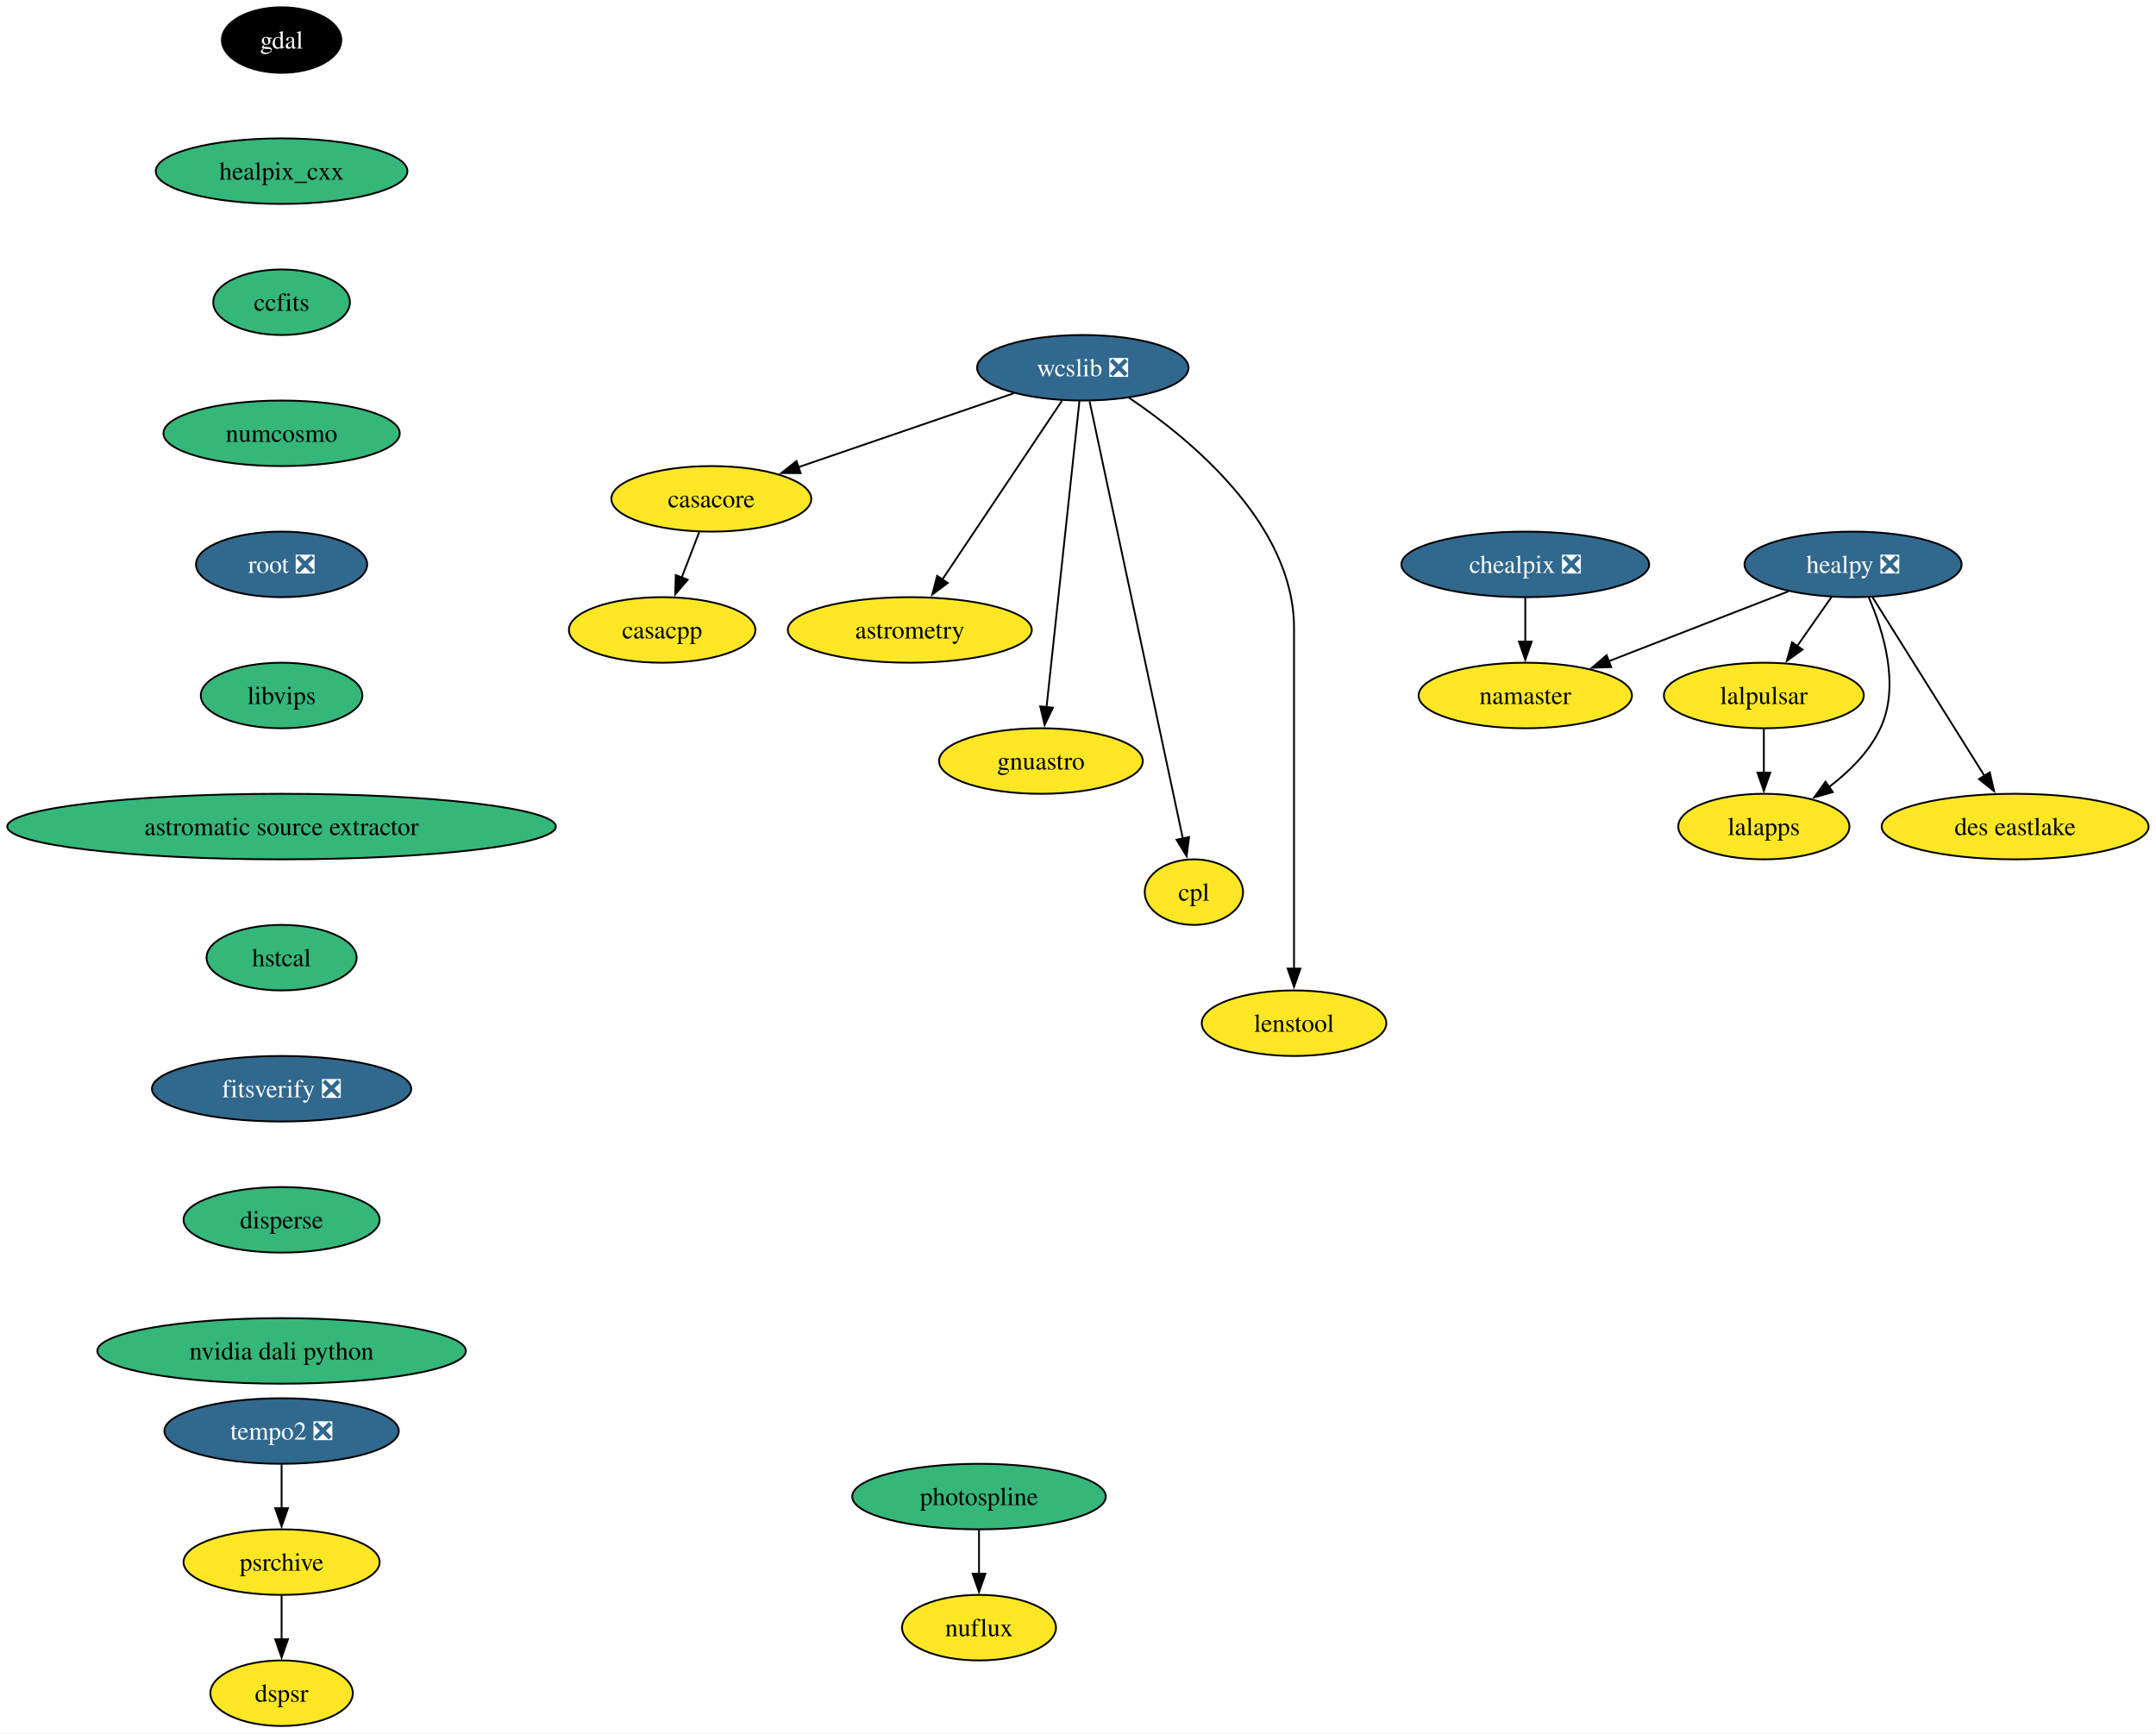
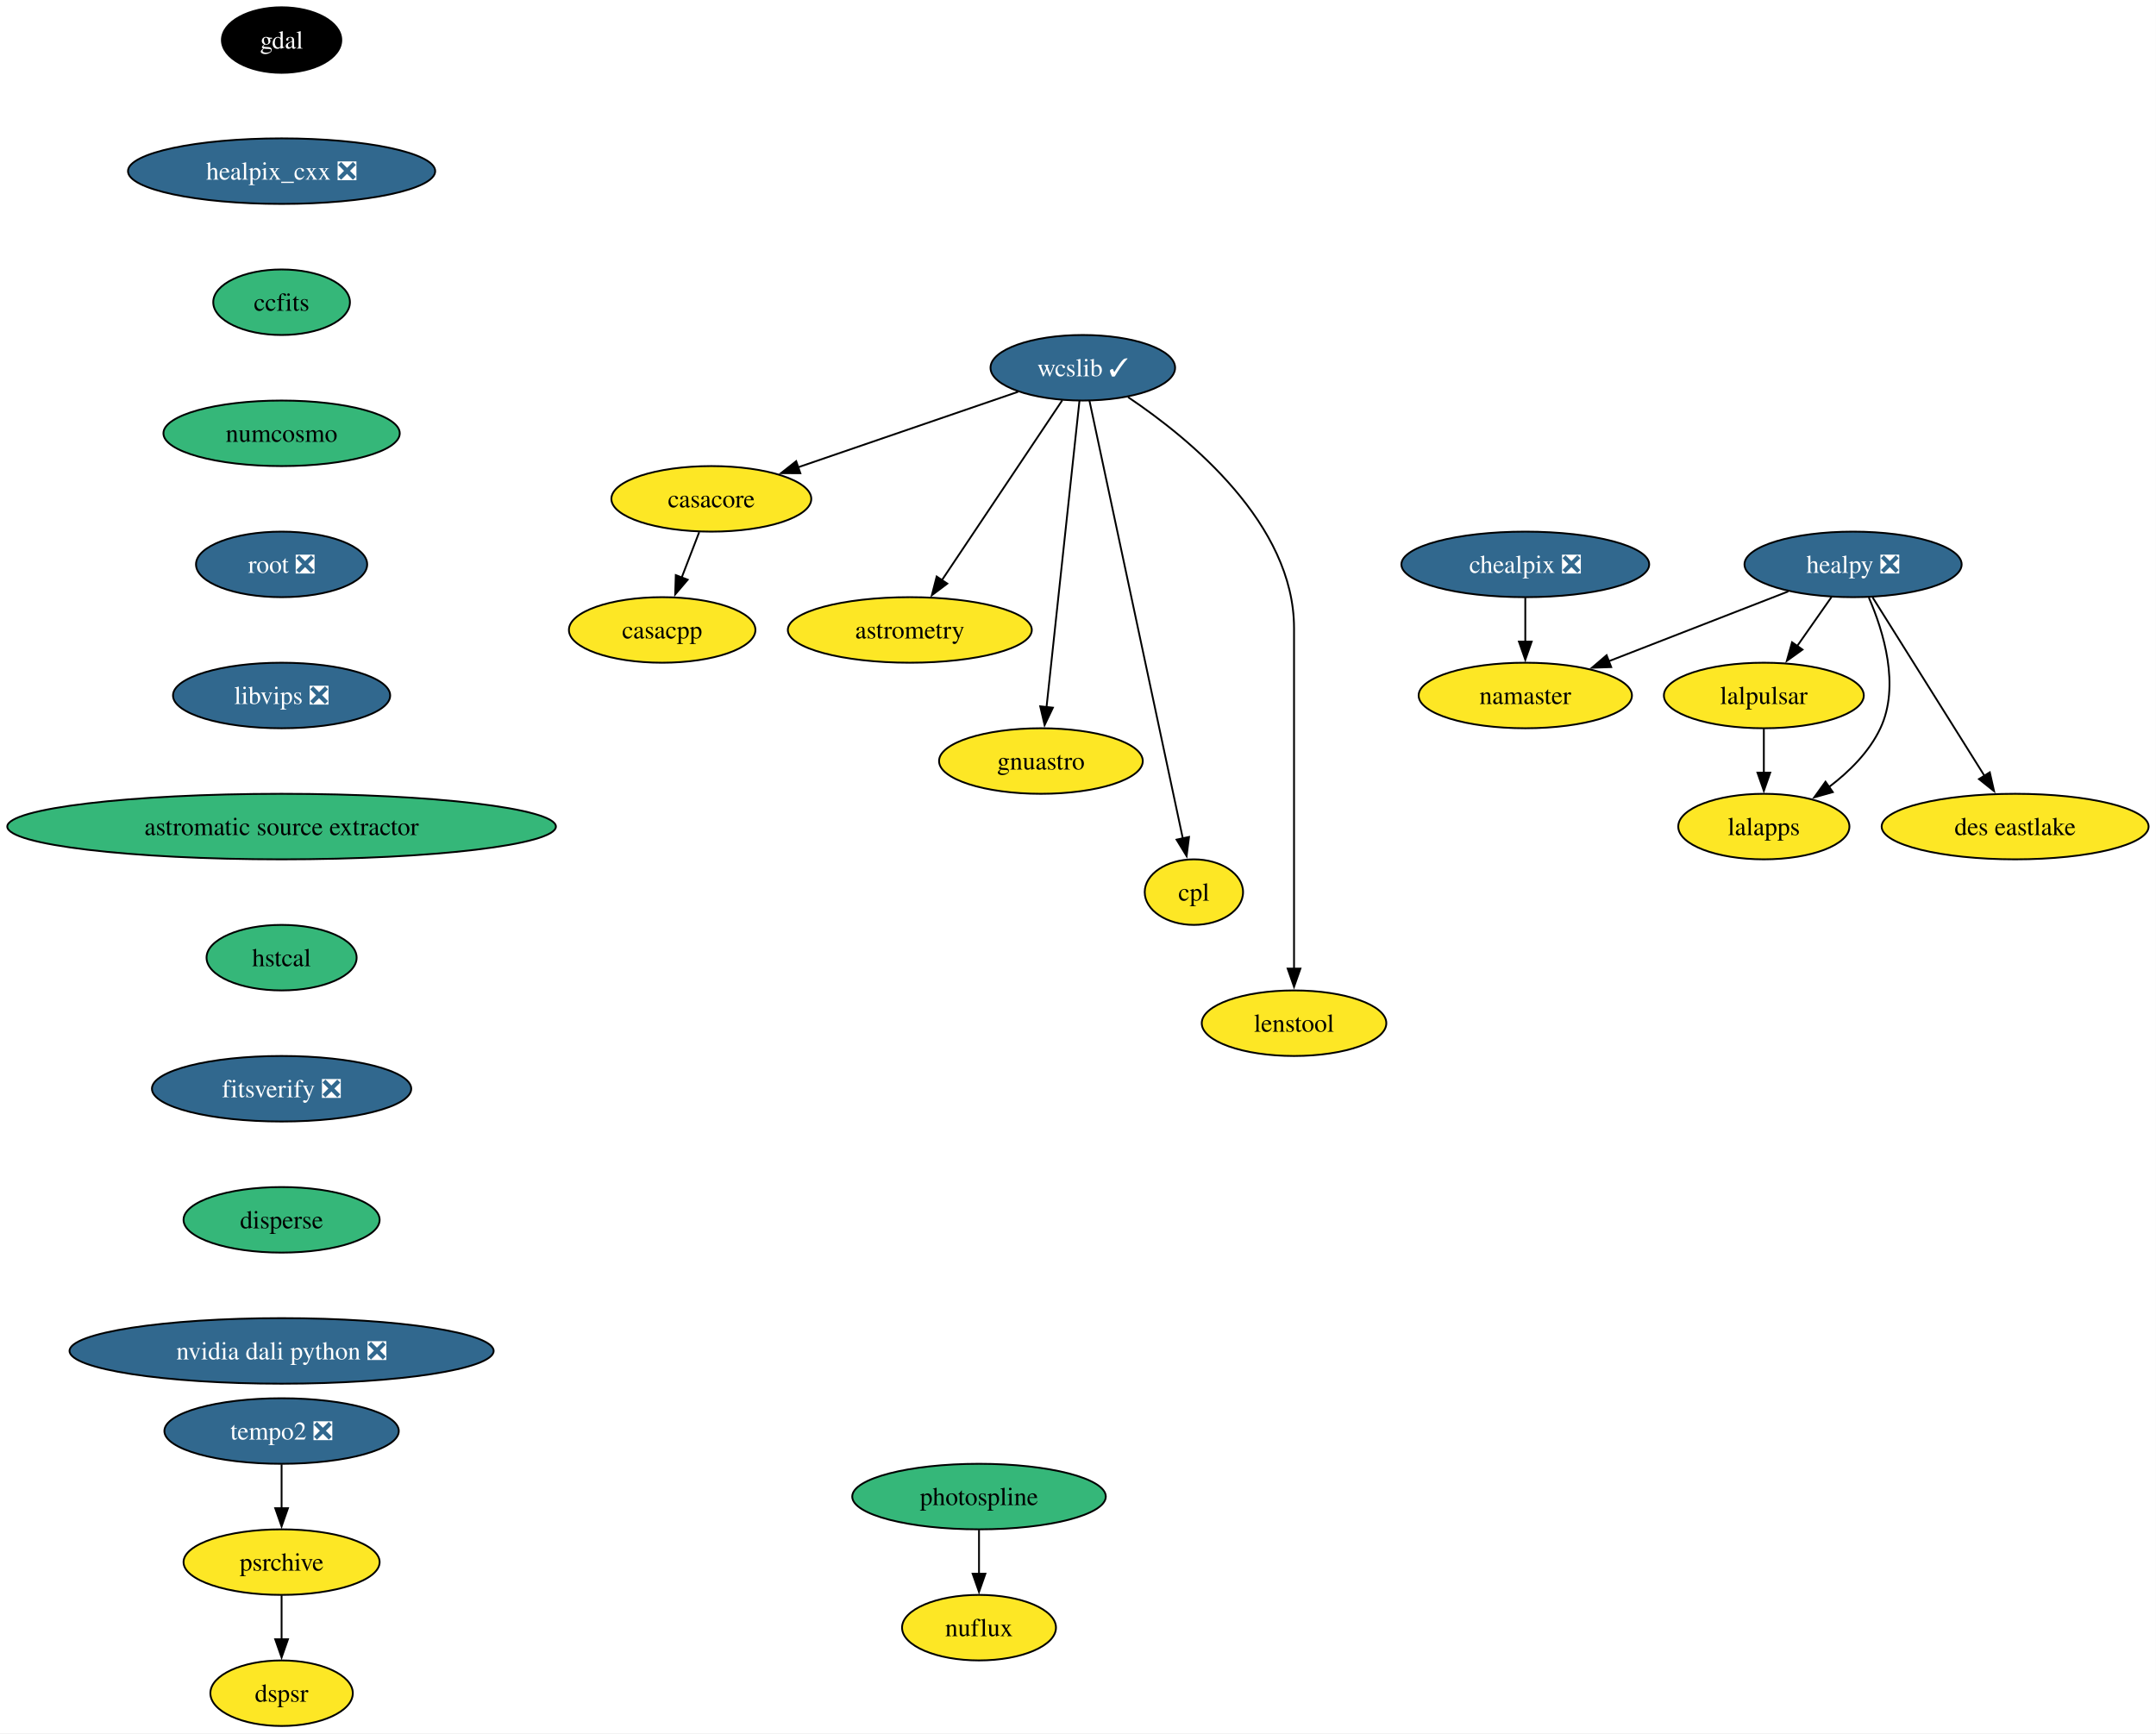
<svg xmlns="http://www.w3.org/2000/svg" xmlns:xlink="http://www.w3.org/1999/xlink" width="1184pt" height="952pt" viewBox="0.00 0.00 1184.00 952.00">
  <g id="graph0" class="graph" transform="scale(1 1) rotate(0) translate(4 948)">
    <polygon fill="white" stroke="none" points="-4,4 -4,-948 1179.95,-948 1179.95,4 -4,4" />
    <g id="node1" class="node">
      <g id="a_node1">
        <a xlink:href="https://github.com/conda-forge/casacore-feedstock" xlink:title="casacore">
          <ellipse fill="#fde725" stroke="black" cx="386.64" cy="-674" rx="54.89" ry="18" />
          <text xml:space="preserve" text-anchor="middle" x="386.64" y="-669.33" font-family="Times,serif" font-size="14.00">casacore</text>
        </a>
      </g>
    </g>
    <g id="node2" class="node">
      <g id="a_node2">
        <a xlink:href="https://github.com/conda-forge/casacpp-feedstock" xlink:title="casacpp">
          <ellipse fill="#fde725" stroke="black" cx="359.64" cy="-602" rx="51.21" ry="18" />
          <text xml:space="preserve" text-anchor="middle" x="359.64" y="-597.33" font-family="Times,serif" font-size="14.00">casacpp</text>
        </a>
      </g>
    </g>
    <g id="edge1" class="edge">
      <path fill="none" stroke="black" d="M379.97,-655.7C377.06,-648.15 373.57,-639.12 370.32,-630.68" />
      <polygon fill="black" stroke="black" points="373.65,-629.59 366.78,-621.52 367.12,-632.11 373.65,-629.59" />
    </g>
    <g id="node3" class="node">
      <g id="a_node3">
        <a xlink:href="https://github.com/conda-forge/gdal-feedstock" xlink:title="gdal">
          <ellipse fill="#000000" stroke="black" cx="150.64" cy="-926" rx="32.79" ry="18" />
          <text xml:space="preserve" text-anchor="middle" x="150.64" y="-921.33" font-family="Times,serif" font-size="14.00" fill="white">gdal</text>
        </a>
      </g>
    </g>
    <g id="node4" class="node">
      <g id="a_node4">
-         <a xlink:href="https://github.com/conda-forge/healpix_cxx-feedstock" xlink:title="healpix_cxx">
-           <ellipse fill="#35b779" stroke="black" cx="150.64" cy="-854" rx="69.1" ry="18" />
-           <text xml:space="preserve" text-anchor="middle" x="150.64" y="-849.33" font-family="Times,serif" font-size="14.00">healpix_cxx</text>
+         <a xlink:href="https://github.com/conda-forge/healpix_cxx-feedstock/pull/38" xlink:title="healpix_cxx ❎">
+           <ellipse fill="#31688e" stroke="black" cx="150.64" cy="-854" rx="84.35" ry="18" />
+           <text xml:space="preserve" text-anchor="middle" x="150.64" y="-849.33" font-family="Times,serif" font-size="14.00" fill="white">healpix_cxx ❎</text>
        </a>
      </g>
    </g>
    <g id="node5" class="node">
      <g id="a_node5">
        <a xlink:href="https://github.com/conda-forge/ccfits-feedstock" xlink:title="ccfits">
          <ellipse fill="#35b779" stroke="black" cx="150.64" cy="-782" rx="37.53" ry="18" />
          <text xml:space="preserve" text-anchor="middle" x="150.64" y="-777.33" font-family="Times,serif" font-size="14.00">ccfits</text>
        </a>
      </g>
    </g>
    <g id="node16" class="node">
      <g id="a_node16">
        <a xlink:href="https://github.com/conda-forge/numcosmo-feedstock" xlink:title="numcosmo">
          <ellipse fill="#35b779" stroke="black" cx="150.64" cy="-710" rx="64.89" ry="18" />
          <text xml:space="preserve" text-anchor="middle" x="150.64" y="-705.33" font-family="Times,serif" font-size="14.00">numcosmo</text>
        </a>
      </g>
    </g>
    <g id="node6" class="node">
      <g id="a_node6">
        <a xlink:href="https://github.com/conda-forge/healpy-feedstock/pull/82" xlink:title="healpy ❎">
          <ellipse fill="#31688e" stroke="black" cx="1013.64" cy="-638" rx="59.63" ry="18" />
          <text xml:space="preserve" text-anchor="middle" x="1013.64" y="-633.33" font-family="Times,serif" font-size="14.00" fill="white">healpy ❎</text>
        </a>
      </g>
    </g>
    <g id="node7" class="node">
      <g id="a_node7">
        <a xlink:href="https://github.com/conda-forge/lalpulsar-feedstock" xlink:title="lalpulsar">
          <ellipse fill="#fde725" stroke="black" cx="964.64" cy="-566" rx="54.89" ry="18" />
          <text xml:space="preserve" text-anchor="middle" x="964.64" y="-561.33" font-family="Times,serif" font-size="14.00">lalpulsar</text>
        </a>
      </g>
    </g>
    <g id="edge4" class="edge">
      <path fill="none" stroke="black" d="M1001.78,-620.05C996.12,-611.97 989.23,-602.12 982.92,-593.11" />
      <polygon fill="black" stroke="black" points="985.87,-591.21 977.26,-585.03 980.13,-595.23 985.87,-591.21" />
    </g>
    <g id="node8" class="node">
      <g id="a_node8">
        <a xlink:href="https://github.com/conda-forge/namaster-feedstock" xlink:title="namaster">
          <ellipse fill="#fde725" stroke="black" cx="833.64" cy="-566" rx="58.57" ry="18" />
          <text xml:space="preserve" text-anchor="middle" x="833.64" y="-561.33" font-family="Times,serif" font-size="14.00">namaster</text>
        </a>
      </g>
    </g>
    <g id="edge5" class="edge">
      <path fill="none" stroke="black" d="M978.08,-623.17C949.76,-612.16 909.92,-596.66 879.26,-584.74" />
      <polygon fill="black" stroke="black" points="880.82,-581.59 870.24,-581.23 878.29,-588.12 880.82,-581.59" />
    </g>
    <g id="node9" class="node">
      <g id="a_node9">
        <a xlink:href="https://github.com/conda-forge/lalapps-feedstock" xlink:title="lalapps">
          <ellipse fill="#fde725" stroke="black" cx="964.64" cy="-494" rx="47" ry="18" />
          <text xml:space="preserve" text-anchor="middle" x="964.64" y="-489.32" font-family="Times,serif" font-size="14.00">lalapps</text>
        </a>
      </g>
    </g>
    <g id="edge6" class="edge">
      <path fill="none" stroke="black" d="M1022.3,-619.79C1030.35,-601.24 1039.58,-571.25 1028.64,-548 1022.55,-535.05 1011.57,-524.17 1000.4,-515.71" />
      <polygon fill="black" stroke="black" points="1002.52,-512.92 992.32,-510.05 998.5,-518.65 1002.52,-512.92" />
    </g>
    <g id="node10" class="node">
      <g id="a_node10">
        <a xlink:href="https://github.com/conda-forge/des-eastlake-feedstock" xlink:title="des eastlake">
          <ellipse fill="#fde725" stroke="black" cx="1102.64" cy="-494" rx="73.3" ry="18" />
          <text xml:space="preserve" text-anchor="middle" x="1102.64" y="-489.32" font-family="Times,serif" font-size="14.00">des eastlake</text>
        </a>
      </g>
    </g>
    <g id="edge7" class="edge">
      <path fill="none" stroke="black" d="M1024.38,-619.87C1039.68,-595.46 1067.9,-550.43 1085.95,-521.64" />
      <polygon fill="black" stroke="black" points="1088.72,-523.8 1091.07,-513.47 1082.79,-520.09 1088.72,-523.8" />
    </g>
    <g id="edge8" class="edge">
      <path fill="none" stroke="black" d="M964.64,-547.7C964.64,-540.41 964.64,-531.73 964.64,-523.54" />
      <polygon fill="black" stroke="black" points="968.14,-523.62 964.64,-513.62 961.14,-523.62 968.14,-523.62" />
    </g>
    <g id="node11" class="node">
      <g id="a_node11">
-         <a xlink:href="https://github.com/conda-forge/wcslib-feedstock/pull/38" xlink:title="wcslib ❎">
-           <ellipse fill="#31688e" stroke="black" cx="590.64" cy="-746" rx="58.05" ry="18" />
-           <text xml:space="preserve" text-anchor="middle" x="590.64" y="-741.33" font-family="Times,serif" font-size="14.00" fill="white">wcslib ❎</text>
+         <a xlink:href="https://github.com/conda-forge/wcslib-feedstock/pull/38" xlink:title="wcslib ✓">
+           <ellipse fill="#31688e" stroke="black" cx="590.64" cy="-746" rx="50.68" ry="18" />
+           <text xml:space="preserve" text-anchor="middle" x="590.64" y="-741.33" font-family="Times,serif" font-size="14.00" fill="white">wcslib ✓</text>
        </a>
      </g>
    </g>
    <g id="edge9" class="edge">
-       <path fill="none" stroke="black" d="M552.75,-732C519.33,-720.53 470.48,-703.77 434.4,-691.39" />
-       <polygon fill="black" stroke="black" points="435.67,-688.12 425.08,-688.19 433.4,-694.74 435.67,-688.12" />
+       <path fill="none" stroke="black" d="M555.11,-732.81C521.55,-721.29 470.99,-703.94 434.01,-691.25" />
+       <polygon fill="black" stroke="black" points="435.52,-688.07 424.92,-688.13 433.24,-694.69 435.52,-688.07" />
    </g>
    <g id="node12" class="node">
      <g id="a_node12">
        <a xlink:href="https://github.com/conda-forge/astrometry-feedstock" xlink:title="astrometry">
          <ellipse fill="#fde725" stroke="black" cx="495.64" cy="-602" rx="66.99" ry="18" />
          <text xml:space="preserve" text-anchor="middle" x="495.64" y="-597.33" font-family="Times,serif" font-size="14.00">astrometry</text>
        </a>
      </g>
    </g>
    <g id="edge10" class="edge">
-       <path fill="none" stroke="black" d="M579.18,-727.87C562.85,-703.46 532.72,-658.43 513.46,-629.64" />
-       <polygon fill="black" stroke="black" points="516.45,-627.81 507.98,-621.45 510.64,-631.7 516.45,-627.81" />
+       <path fill="none" stroke="black" d="M579.37,-728.15C563.02,-703.71 532.55,-658.17 513.23,-629.29" />
+       <polygon fill="black" stroke="black" points="516.21,-627.45 507.74,-621.08 510.39,-631.34 516.21,-627.45" />
    </g>
    <g id="node13" class="node">
      <g id="a_node13">
        <a xlink:href="https://github.com/conda-forge/gnuastro-feedstock" xlink:title="gnuastro">
          <ellipse fill="#fde725" stroke="black" cx="567.64" cy="-530" rx="55.94" ry="18" />
          <text xml:space="preserve" text-anchor="middle" x="567.64" y="-525.33" font-family="Times,serif" font-size="14.00">gnuastro</text>
        </a>
      </g>
    </g>
    <g id="edge11" class="edge">
      <path fill="none" stroke="black" d="M588.8,-727.85C584.85,-691.14 575.56,-604.66 570.71,-559.53" />
      <polygon fill="black" stroke="black" points="574.21,-559.31 569.66,-549.74 567.25,-560.05 574.21,-559.31" />
    </g>
    <g id="node14" class="node">
      <g id="a_node14">
        <a xlink:href="https://github.com/conda-forge/cpl-feedstock" xlink:title="cpl">
          <ellipse fill="#fde725" stroke="black" cx="651.64" cy="-458" rx="27" ry="18" />
          <text xml:space="preserve" text-anchor="middle" x="651.64" y="-453.32" font-family="Times,serif" font-size="14.00">cpl</text>
        </a>
      </g>
    </g>
    <g id="edge12" class="edge">
-       <path fill="none" stroke="black" d="M594.37,-727.54C604.58,-679.66 633.1,-545.95 645.62,-487.24" />
-       <polygon fill="black" stroke="black" points="648.99,-488.22 647.65,-477.71 642.14,-486.76 648.99,-488.22" />
+       <path fill="none" stroke="black" d="M594.28,-727.97C604.4,-680.49 633.02,-546.31 645.59,-487.36" />
+       <polygon fill="black" stroke="black" points="648.97,-488.3 647.64,-477.79 642.13,-486.84 648.97,-488.3" />
    </g>
    <g id="node15" class="node">
      <g id="a_node15">
        <a xlink:href="https://github.com/conda-forge/lenstool-feedstock" xlink:title="lenstool">
          <ellipse fill="#fde725" stroke="black" cx="706.64" cy="-386" rx="50.68" ry="18" />
          <text xml:space="preserve" text-anchor="middle" x="706.64" y="-381.32" font-family="Times,serif" font-size="14.00">lenstool</text>
        </a>
      </g>
    </g>
    <g id="edge13" class="edge">
-       <path fill="none" stroke="black" d="M616.1,-729.46C650.25,-706.44 706.64,-659.82 706.64,-603 706.64,-603 706.64,-603 706.64,-529 706.64,-489.74 706.64,-444.38 706.64,-415.69" />
+       <path fill="none" stroke="black" d="M615.53,-729.84C649.61,-706.96 706.64,-660.14 706.64,-603 706.64,-603 706.64,-603 706.64,-529 706.64,-489.74 706.64,-444.38 706.64,-415.69" />
      <polygon fill="black" stroke="black" points="710.14,-416 706.64,-406 703.14,-416 710.14,-416" />
    </g>
    <g id="node17" class="node">
      <g id="a_node17">
        <a xlink:href="https://github.com/conda-forge/root-feedstock/pull/318" xlink:title="root ❎">
          <ellipse fill="#31688e" stroke="black" cx="150.64" cy="-638" rx="47" ry="18" />
          <text xml:space="preserve" text-anchor="middle" x="150.64" y="-633.33" font-family="Times,serif" font-size="14.00" fill="white">root ❎</text>
        </a>
      </g>
    </g>
    <g id="node19" class="node">
      <g id="a_node19">
-         <a xlink:href="https://github.com/conda-forge/libvips-feedstock" xlink:title="libvips">
-           <ellipse fill="#35b779" stroke="black" cx="150.64" cy="-566" rx="44.37" ry="18" />
-           <text xml:space="preserve" text-anchor="middle" x="150.64" y="-561.33" font-family="Times,serif" font-size="14.00">libvips</text>
+         <a xlink:href="https://github.com/conda-forge/libvips-feedstock/pull/146" xlink:title="libvips ❎">
+           <ellipse fill="#31688e" stroke="black" cx="150.64" cy="-566" rx="59.63" ry="18" />
+           <text xml:space="preserve" text-anchor="middle" x="150.64" y="-561.33" font-family="Times,serif" font-size="14.00" fill="white">libvips ❎</text>
        </a>
      </g>
    </g>
    <g id="node18" class="node">
      <g id="a_node18">
        <a xlink:href="https://github.com/conda-forge/chealpix-feedstock/pull/18" xlink:title="chealpix ❎">
          <ellipse fill="#31688e" stroke="black" cx="833.64" cy="-638" rx="68.04" ry="18" />
          <text xml:space="preserve" text-anchor="middle" x="833.64" y="-633.33" font-family="Times,serif" font-size="14.00" fill="white">chealpix ❎</text>
        </a>
      </g>
    </g>
    <g id="edge16" class="edge">
      <path fill="none" stroke="black" d="M833.64,-619.7C833.64,-612.41 833.64,-603.73 833.64,-595.54" />
      <polygon fill="black" stroke="black" points="837.14,-595.62 833.64,-585.62 830.14,-595.62 837.14,-595.62" />
    </g>
    <g id="node22" class="node">
      <g id="a_node22">
        <a xlink:href="https://github.com/conda-forge/astromatic-source-extractor-feedstock" xlink:title="astromatic source extractor">
          <ellipse fill="#35b779" stroke="black" cx="150.64" cy="-494" rx="150.64" ry="18" />
          <text xml:space="preserve" text-anchor="middle" x="150.64" y="-489.32" font-family="Times,serif" font-size="14.00">astromatic source extractor</text>
        </a>
      </g>
    </g>
    <g id="node20" class="node">
      <g id="a_node20">
        <a xlink:href="https://github.com/conda-forge/photospline-feedstock" xlink:title="photospline">
          <ellipse fill="#35b779" stroke="black" cx="533.64" cy="-126" rx="69.62" ry="18" />
          <text xml:space="preserve" text-anchor="middle" x="533.64" y="-121.33" font-family="Times,serif" font-size="14.00">photospline</text>
        </a>
      </g>
    </g>
    <g id="node21" class="node">
      <g id="a_node21">
        <a xlink:href="https://github.com/conda-forge/nuflux-feedstock" xlink:title="nuflux">
          <ellipse fill="#fde725" stroke="black" cx="533.64" cy="-54" rx="42.26" ry="18" />
          <text xml:space="preserve" text-anchor="middle" x="533.64" y="-49.33" font-family="Times,serif" font-size="14.00">nuflux</text>
        </a>
      </g>
    </g>
    <g id="edge18" class="edge">
      <path fill="none" stroke="black" d="M533.64,-107.7C533.64,-100.41 533.64,-91.73 533.64,-83.54" />
      <polygon fill="black" stroke="black" points="537.14,-83.62 533.64,-73.62 530.14,-83.62 537.14,-83.62" />
    </g>
    <g id="node23" class="node">
      <g id="a_node23">
        <a xlink:href="https://github.com/conda-forge/hstcal-feedstock" xlink:title="hstcal">
          <ellipse fill="#35b779" stroke="black" cx="150.64" cy="-422" rx="41.21" ry="18" />
          <text xml:space="preserve" text-anchor="middle" x="150.64" y="-417.32" font-family="Times,serif" font-size="14.00">hstcal</text>
        </a>
      </g>
    </g>
    <g id="node27" class="node">
      <g id="a_node27">
        <a xlink:href="https://github.com/conda-forge/fitsverify-feedstock/pull/23" xlink:title="fitsverify ❎">
          <ellipse fill="#31688e" stroke="black" cx="150.64" cy="-350" rx="71.2" ry="18" />
          <text xml:space="preserve" text-anchor="middle" x="150.64" y="-345.32" font-family="Times,serif" font-size="14.00" fill="white">fitsverify ❎</text>
        </a>
      </g>
    </g>
    <g id="node24" class="node">
      <g id="a_node24">
        <a xlink:href="https://github.com/conda-forge/tempo2-feedstock/pull/43" xlink:title="tempo2 ❎">
          <ellipse fill="#31688e" stroke="black" cx="150.64" cy="-162" rx="64.36" ry="18" />
          <text xml:space="preserve" text-anchor="middle" x="150.64" y="-157.32" font-family="Times,serif" font-size="14.00" fill="white">tempo2 ❎</text>
        </a>
      </g>
    </g>
    <g id="node25" class="node">
      <g id="a_node25">
        <a xlink:href="https://github.com/conda-forge/psrchive-feedstock" xlink:title="psrchive">
          <ellipse fill="#fde725" stroke="black" cx="150.64" cy="-90" rx="53.84" ry="18" />
          <text xml:space="preserve" text-anchor="middle" x="150.64" y="-85.33" font-family="Times,serif" font-size="14.00">psrchive</text>
        </a>
      </g>
    </g>
    <g id="edge21" class="edge">
      <path fill="none" stroke="black" d="M150.64,-143.7C150.64,-136.41 150.64,-127.73 150.64,-119.54" />
      <polygon fill="black" stroke="black" points="154.14,-119.62 150.64,-109.62 147.14,-119.62 154.14,-119.62" />
    </g>
    <g id="node26" class="node">
      <g id="a_node26">
        <a xlink:href="https://github.com/conda-forge/dspsr-feedstock" xlink:title="dspsr">
          <ellipse fill="#fde725" stroke="black" cx="150.64" cy="-18" rx="39.11" ry="18" />
          <text xml:space="preserve" text-anchor="middle" x="150.64" y="-13.32" font-family="Times,serif" font-size="14.00">dspsr</text>
        </a>
      </g>
    </g>
    <g id="edge22" class="edge">
      <path fill="none" stroke="black" d="M150.64,-71.7C150.64,-64.41 150.64,-55.73 150.64,-47.54" />
      <polygon fill="black" stroke="black" points="154.14,-47.62 150.64,-37.62 147.14,-47.62 154.14,-47.62" />
    </g>
    <g id="node28" class="node">
      <g id="a_node28">
        <a xlink:href="https://github.com/conda-forge/disperse-feedstock" xlink:title="disperse">
          <ellipse fill="#35b779" stroke="black" cx="150.64" cy="-278" rx="53.84" ry="18" />
          <text xml:space="preserve" text-anchor="middle" x="150.64" y="-273.32" font-family="Times,serif" font-size="14.00">disperse</text>
        </a>
      </g>
    </g>
    <g id="node29" class="node">
      <g id="a_node29">
-         <a xlink:href="https://github.com/conda-forge/nvidia-dali-python-feedstock" xlink:title="nvidia dali python">
-           <ellipse fill="#35b779" stroke="black" cx="150.64" cy="-206" rx="101.19" ry="18" />
-           <text xml:space="preserve" text-anchor="middle" x="150.64" y="-201.32" font-family="Times,serif" font-size="14.00">nvidia dali python</text>
+         <a xlink:href="https://github.com/conda-forge/nvidia-dali-python-feedstock/pull/53" xlink:title="nvidia dali python ❎">
+           <ellipse fill="#31688e" stroke="black" cx="150.64" cy="-206" rx="116.45" ry="18" />
+           <text xml:space="preserve" text-anchor="middle" x="150.64" y="-201.32" font-family="Times,serif" font-size="14.00" fill="white">nvidia dali python ❎</text>
        </a>
      </g>
    </g>
  </g>
</svg>
